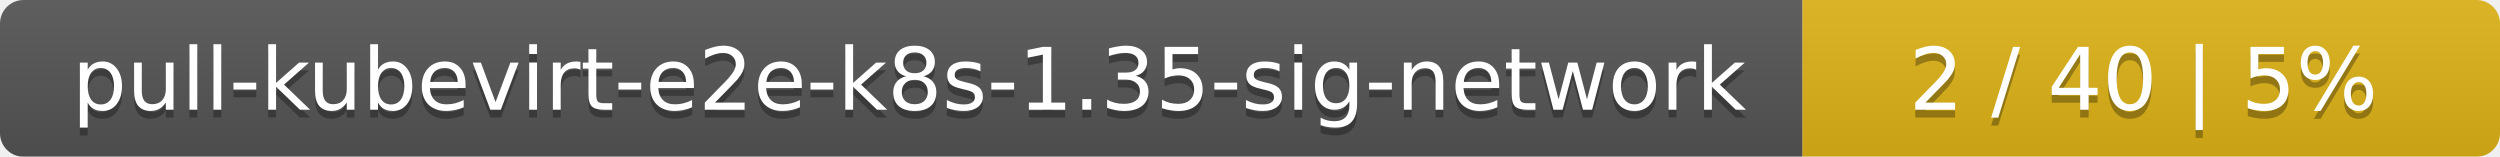
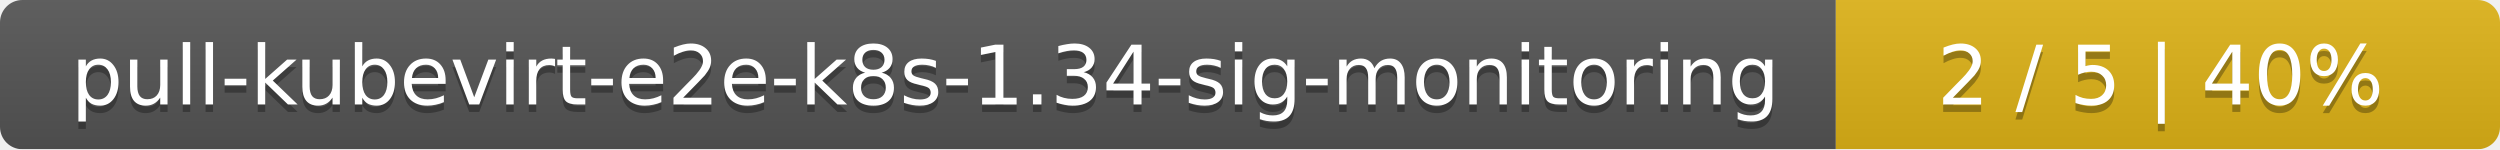
- <svg xmlns="http://www.w3.org/2000/svg" width="319" height="20">
+ <svg xmlns="http://www.w3.org/2000/svg" width="335" height="20">
  <linearGradient id="smooth" x2="0" y2="100%">
    <stop offset="0" stop-color="#bbb" stop-opacity=".1" />
    <stop offset="1" stop-opacity=".1" />
  </linearGradient>
  <mask id="round">
-     <rect width="319" height="20" rx="3" fill="#fff" />
+     <rect width="335" height="20" rx="3" fill="#fff" />
  </mask>
  <g mask="url(#round)">
-     <rect width="230" height="20" fill="#555" />
-     <rect x="230" width="89" height="20" fill="#dfb317" />
-     <rect width="319" height="20" fill="url(#smooth)" />
+     <rect width="246" height="20" fill="#555" />
+     <rect x="246" width="89" height="20" fill="#dfb317" />
+     <rect width="335" height="20" fill="url(#smooth)" />
  </g>
  <g fill="#fff" text-anchor="middle" font-family="DejaVu Sans,Verdana,Geneva,sans-serif" font-size="11">
-     <text x="116" y="15" fill="#010101" fill-opacity=".3">pull-kubevirt-e2e-k8s-1.35-sig-network</text>
-     <text x="116" y="14">pull-kubevirt-e2e-k8s-1.35-sig-network</text>
-     <text x="273.5" y="15" fill="#010101" fill-opacity=".3">2 / 40    |    5%</text>
-     <text x="273.5" y="14">2 / 40    |    5%</text>
+     <text x="124" y="15" fill="#010101" fill-opacity=".3">pull-kubevirt-e2e-k8s-1.34-sig-monitoring</text>
+     <text x="124" y="14">pull-kubevirt-e2e-k8s-1.34-sig-monitoring</text>
+     <text x="289.5" y="15" fill="#010101" fill-opacity=".3">2 / 5    |    40%</text>
+     <text x="289.5" y="14">2 / 5    |    40%</text>
  </g>
</svg>
